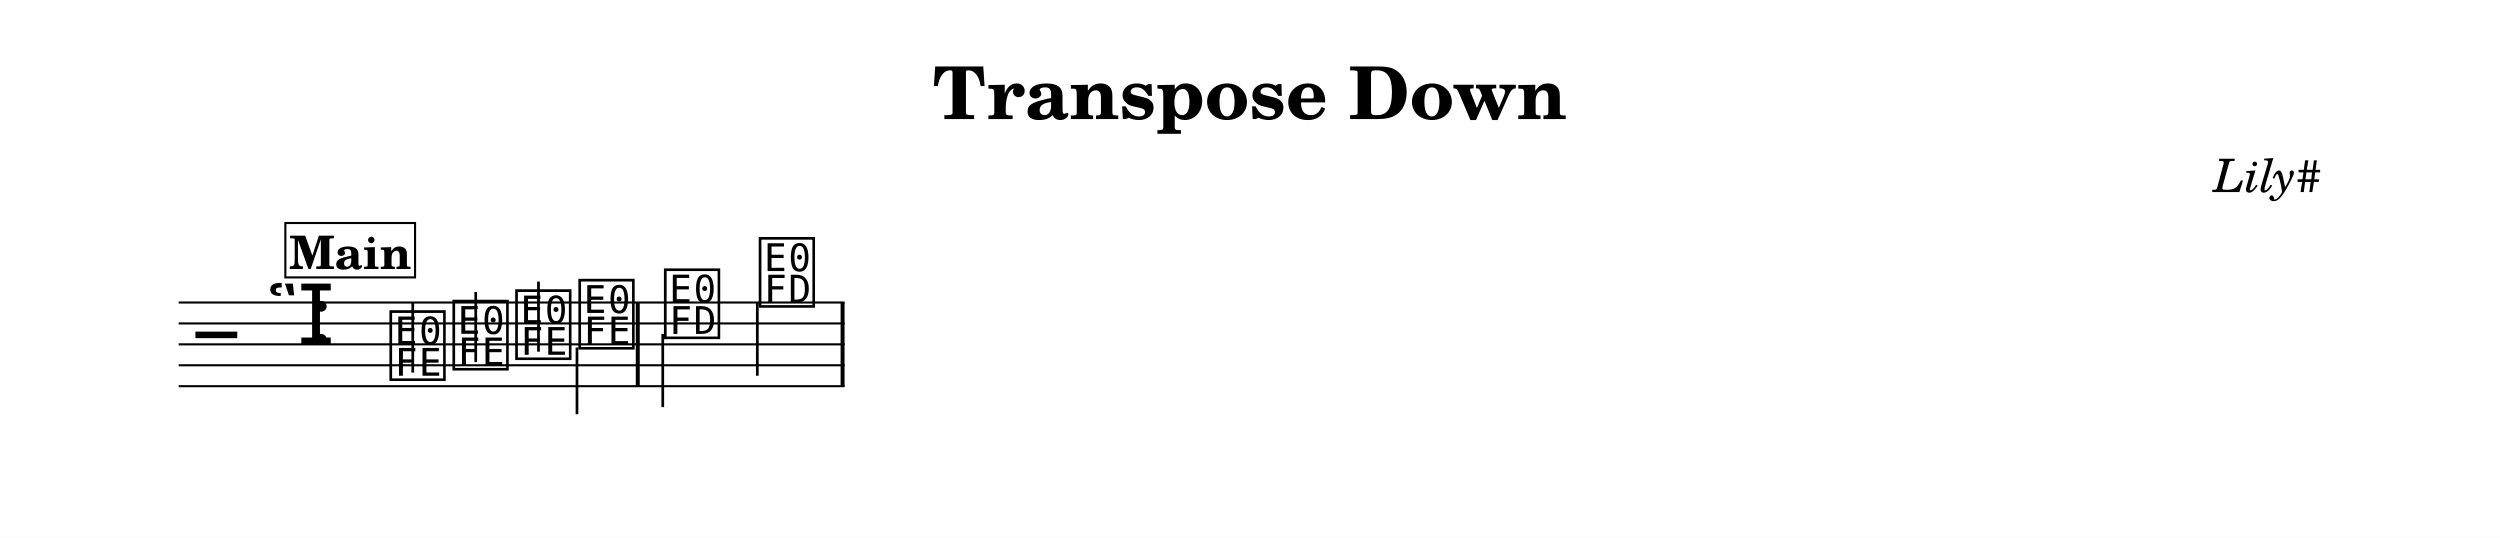
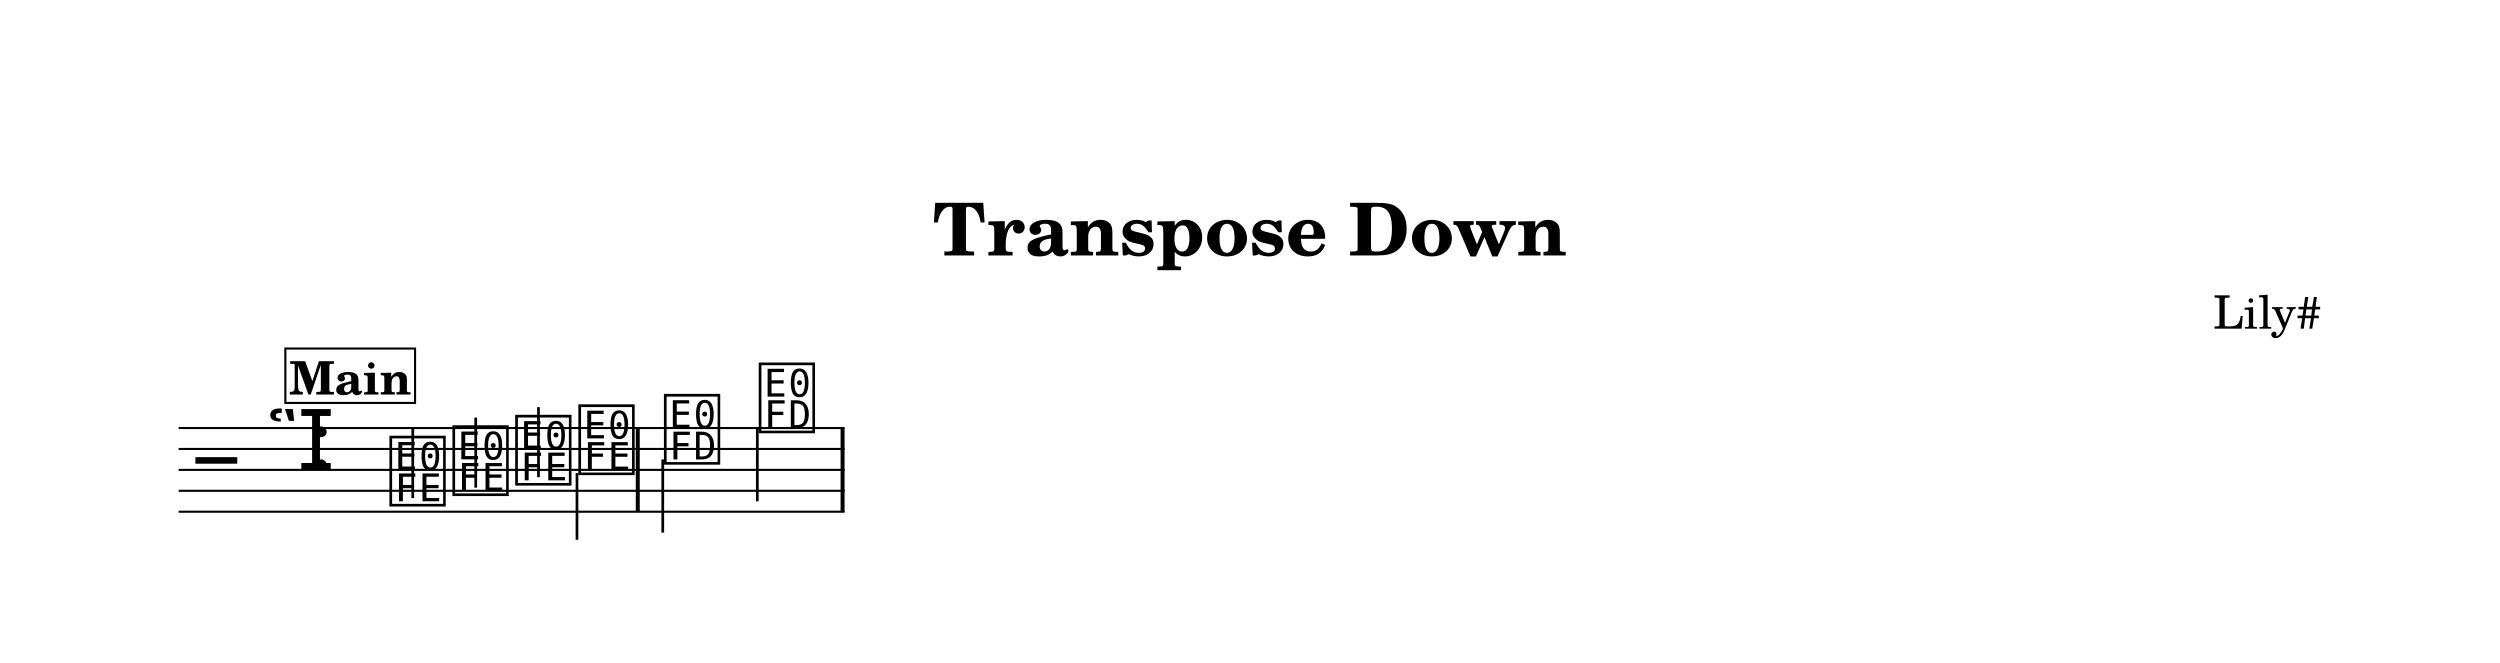
- <svg xmlns="http://www.w3.org/2000/svg" width="1195.0" height="257.0" viewBox="0 0 119.50 25.70" font-family="TeX Gyre Schola, serif">
+ <svg xmlns="http://www.w3.org/2000/svg" width="1195.0" height="316.9" viewBox="0 0 119.50 31.69" font-family="TeX Gyre Schola, serif">
  <style>
  @font-face { font-family: 'Emmentaler'; src: local('Emmentaler'); }
  .music { font-family: 'Emmentaler', serif; }
</style>
-   <rect x="0" y="0" width="119.50" height="25.70" fill="#FFFFFF" />
-   <text x="59.75" y="5.69" font-size="3.49" font-weight="bold" text-anchor="middle" data-pos="289">Transpose Down</text>
-   <text x="110.97" y="9.18" font-size="2.20" font-style="italic" text-anchor="end" data-pos="315">Lily#</text>
+   <rect x="0" y="0" width="119.50" height="31.69" fill="#FFFFFF" />
+   <text x="59.75" y="12.21" font-size="3.49" font-weight="bold" text-anchor="middle" data-pos="289">Transpose Down</text>
+   <text x="110.97" y="15.71" font-size="2.20" text-anchor="end" data-pos="315">Lily#</text>
  <g transform="translate(8.54,0.00) scale(1,1)">
-     <line x1="0.00" y1="14.46" x2="31.83" y2="14.46" stroke="#000000" stroke-width="0.100" />
-     <line x1="0.00" y1="15.46" x2="31.83" y2="15.46" stroke="#000000" stroke-width="0.100" />
-     <line x1="0.00" y1="16.46" x2="31.83" y2="16.46" stroke="#000000" stroke-width="0.100" />
-     <line x1="0.00" y1="17.46" x2="31.83" y2="17.46" stroke="#000000" stroke-width="0.100" />
-     <line x1="0.00" y1="18.46" x2="31.83" y2="18.46" stroke="#000000" stroke-width="0.100" />
-     <text class="music" x="0.80" y="17.46" font-size="4.00" data-pos="365"></text>
-     <text class="music" x="4.19" y="16.46" font-size="4.00" data-pos="337"></text>
-     <text class="music" x="6.26" y="16.46" font-size="4.00" data-pos="329"></text>
-     <text class="music" x="9.95" y="17.96" font-size="4.00" data-pos="416"></text>
-     <line x1="11.19" y1="17.81" x2="11.19" y2="14.46" stroke="#000000" stroke-width="0.130" />
-     <text class="music" x="12.96" y="17.46" font-size="4.00" data-pos="420"></text>
-     <line x1="14.20" y1="17.31" x2="14.20" y2="13.96" stroke="#000000" stroke-width="0.130" />
-     <text class="music" x="15.96" y="16.96" font-size="4.00" data-pos="422"></text>
-     <line x1="17.20" y1="16.81" x2="17.20" y2="13.46" stroke="#000000" stroke-width="0.130" />
-     <text class="music" x="18.98" y="16.46" font-size="4.00" data-pos="424"></text>
-     <line x1="19.04" y1="16.61" x2="19.04" y2="19.80" stroke="#000000" stroke-width="0.130" />
-     <text class="music" x="23.07" y="15.96" font-size="4.00" data-pos="428"></text>
-     <line x1="23.14" y1="15.96" x2="23.14" y2="19.46" stroke="#000000" stroke-width="0.130" />
-     <text class="music" x="27.60" y="14.46" font-size="4.00" data-pos="431"></text>
-     <line x1="27.66" y1="14.46" x2="27.66" y2="17.96" stroke="#000000" stroke-width="0.130" />
-     <rect x="21.85" y="14.46" width="0.19" height="4.00" data-pos="426" />
-     <rect x="31.64" y="14.46" width="0.19" height="4.00" data-pos="433" />
-     <rect x="5.10" y="10.66" width="6.20" height="2.60" fill="#FFFFFF" stroke="#000000" stroke-width="0.100" data-pos="390" />
-     <text x="8.21" y="12.86" font-size="2.20" font-weight="bold" text-anchor="middle" data-pos="390">Main</text>
+     <line x1="0.00" y1="20.46" x2="31.83" y2="20.46" stroke="#000000" stroke-width="0.100" />
+     <line x1="0.00" y1="21.46" x2="31.83" y2="21.46" stroke="#000000" stroke-width="0.100" />
+     <line x1="0.00" y1="22.46" x2="31.83" y2="22.46" stroke="#000000" stroke-width="0.100" />
+     <line x1="0.00" y1="23.46" x2="31.83" y2="23.46" stroke="#000000" stroke-width="0.100" />
+     <line x1="0.00" y1="24.46" x2="31.83" y2="24.46" stroke="#000000" stroke-width="0.100" />
+     <text class="music" x="0.80" y="23.46" font-size="4.00" data-pos="365"></text>
+     <text class="music" x="4.19" y="22.46" font-size="4.00" data-pos="337"></text>
+     <text class="music" x="6.26" y="22.46" font-size="4.00" data-pos="329"></text>
+     <text class="music" x="9.95" y="23.96" font-size="4.00" data-pos="416"></text>
+     <line x1="11.19" y1="23.81" x2="11.19" y2="20.46" stroke="#000000" stroke-width="0.130" />
+     <text class="music" x="12.96" y="23.46" font-size="4.00" data-pos="420"></text>
+     <line x1="14.20" y1="23.31" x2="14.20" y2="19.96" stroke="#000000" stroke-width="0.130" />
+     <text class="music" x="15.96" y="22.96" font-size="4.00" data-pos="422"></text>
+     <line x1="17.20" y1="22.81" x2="17.20" y2="19.46" stroke="#000000" stroke-width="0.130" />
+     <text class="music" x="18.98" y="22.46" font-size="4.00" data-pos="424"></text>
+     <line x1="19.04" y1="22.61" x2="19.04" y2="25.80" stroke="#000000" stroke-width="0.130" />
+     <text class="music" x="23.07" y="21.96" font-size="4.00" data-pos="428"></text>
+     <line x1="23.14" y1="21.96" x2="23.14" y2="25.46" stroke="#000000" stroke-width="0.130" />
+     <text class="music" x="27.60" y="20.46" font-size="4.00" data-pos="431"></text>
+     <line x1="27.66" y1="20.46" x2="27.66" y2="23.96" stroke="#000000" stroke-width="0.130" />
+     <rect x="21.85" y="20.46" width="0.19" height="4.00" data-pos="426" />
+     <rect x="31.64" y="20.46" width="0.19" height="4.00" data-pos="433" />
+     <rect x="5.10" y="16.66" width="6.20" height="2.60" fill="#FFFFFF" stroke="#000000" stroke-width="0.100" data-pos="390" />
+     <text x="8.21" y="18.86" font-size="2.20" font-weight="bold" text-anchor="middle" data-pos="390">Main</text>
  </g>
</svg>
